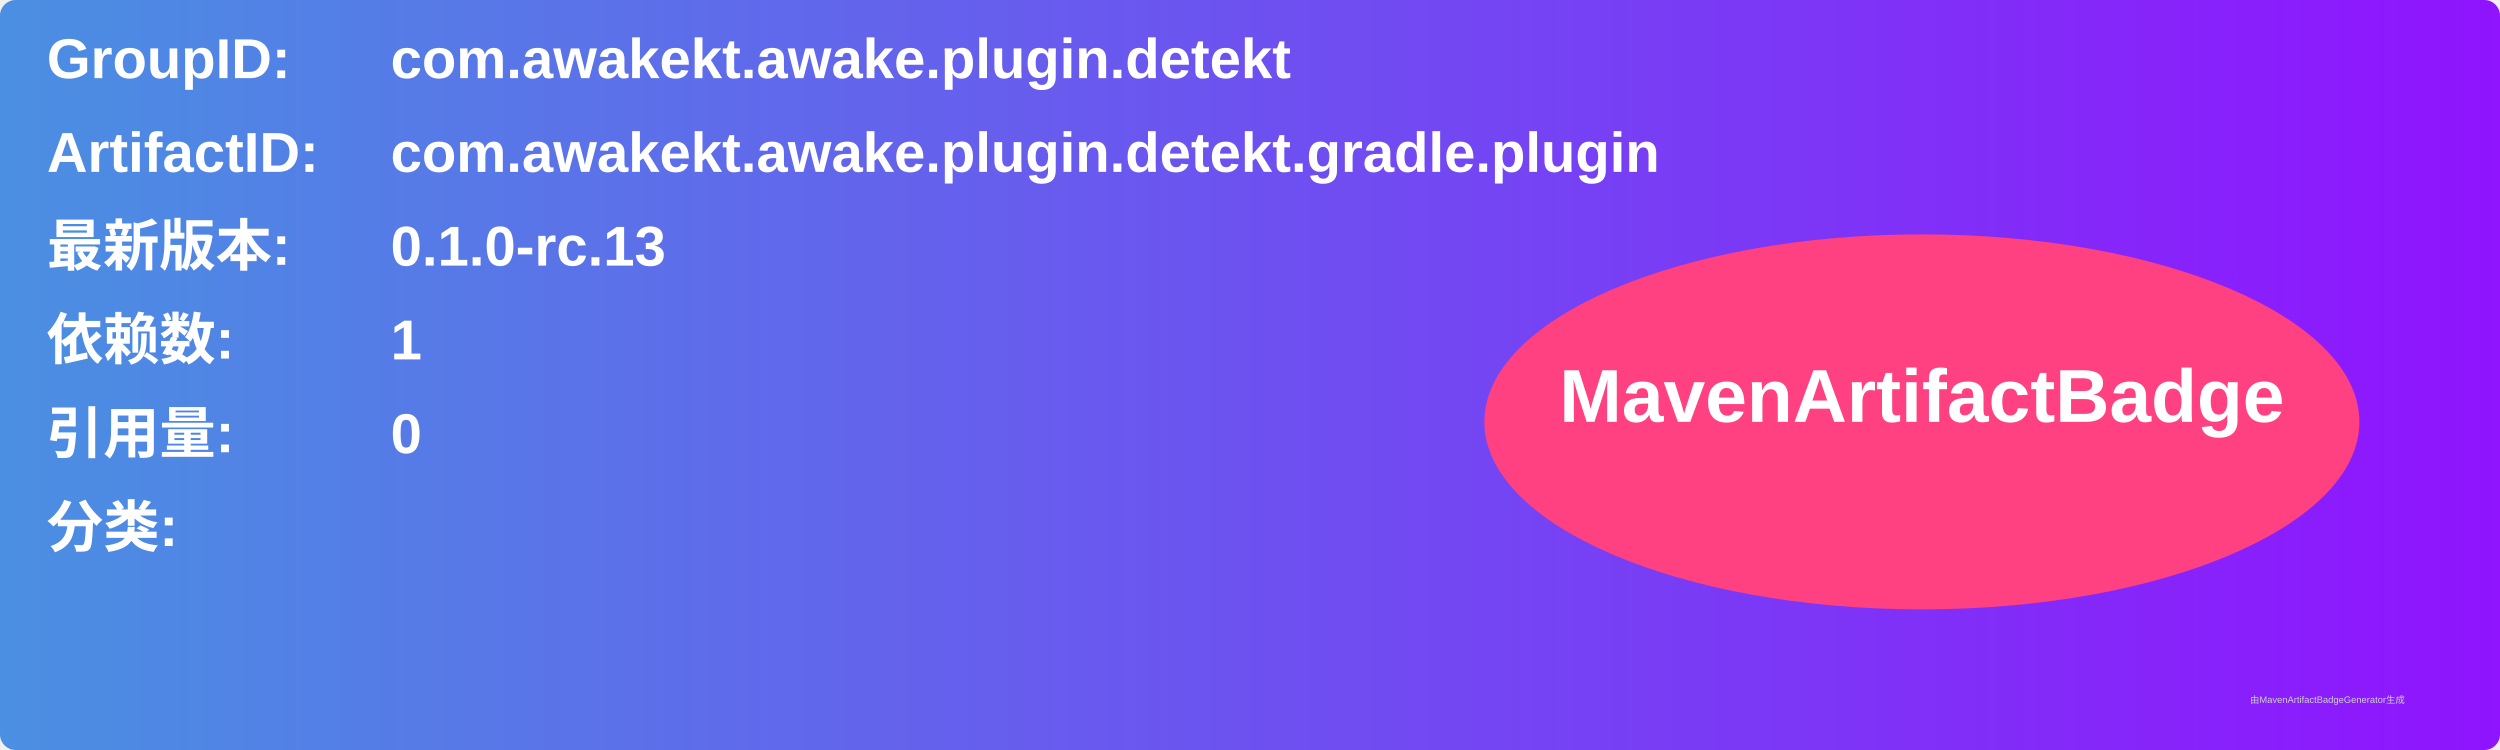
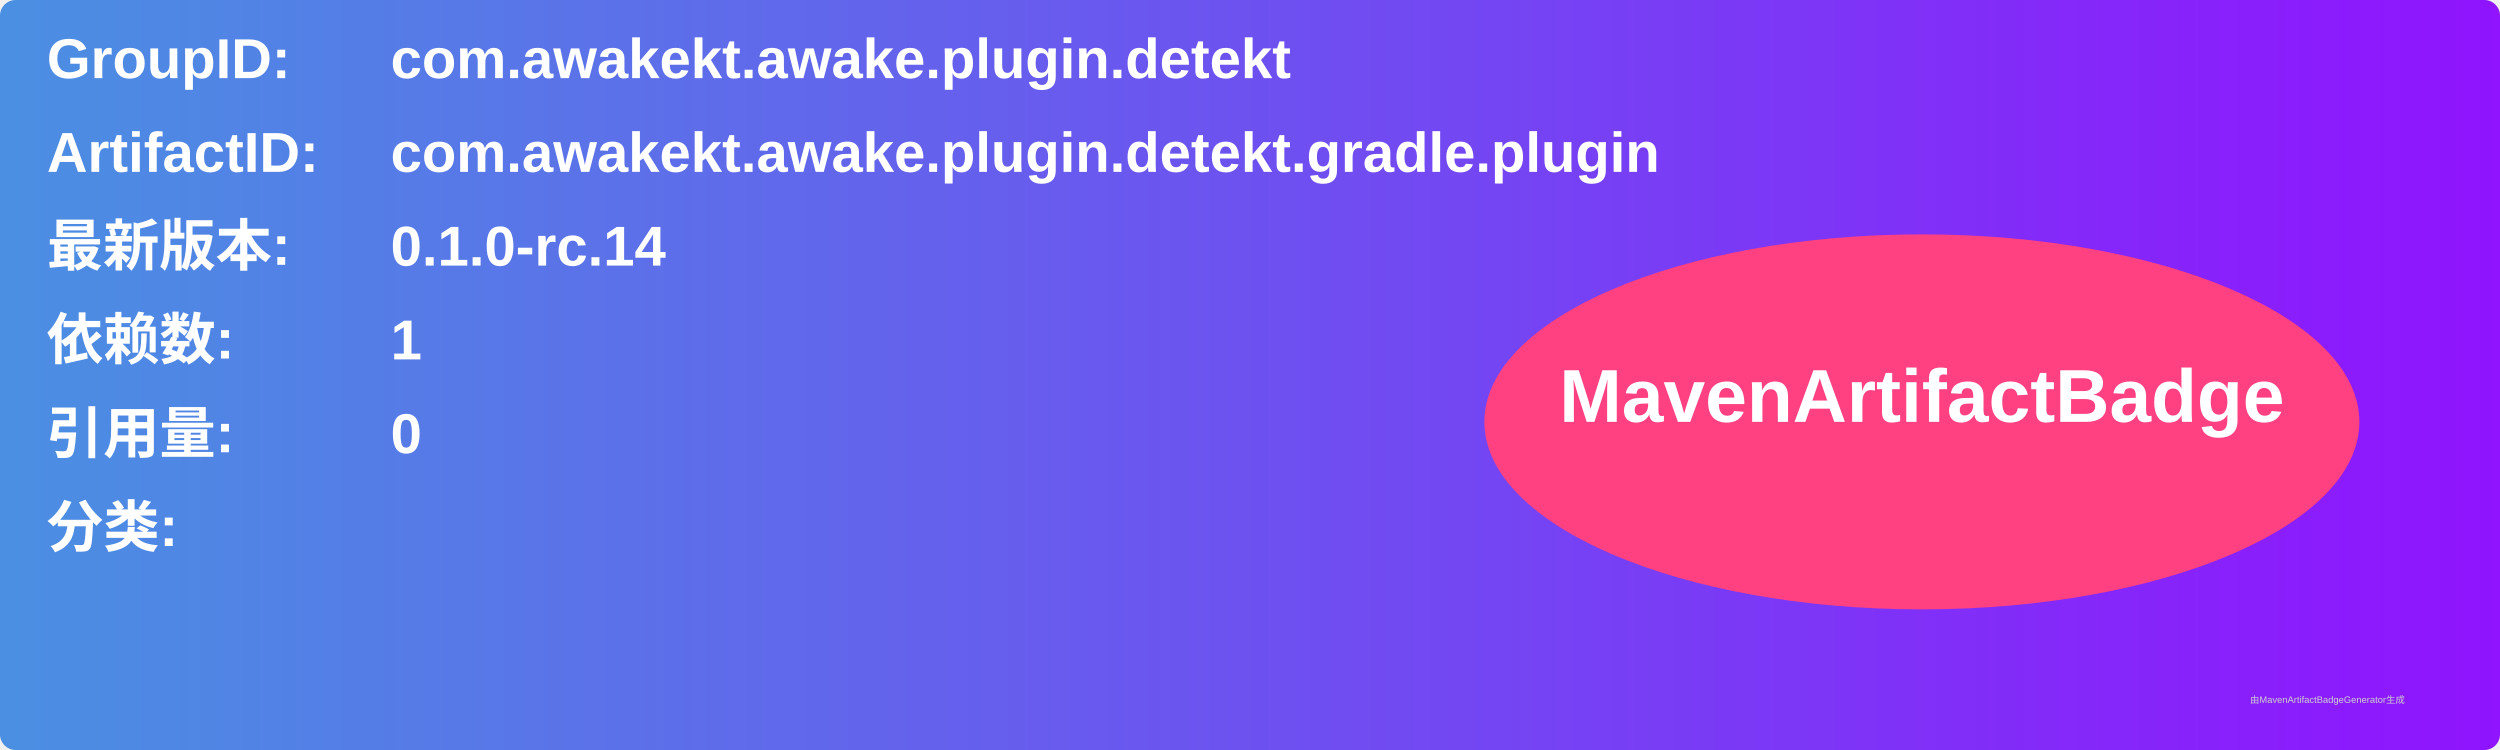
<svg xmlns="http://www.w3.org/2000/svg" width="800" height="240" viewBox="0 0 800 240">
  <linearGradient id="grad" x1="0%" y1="0%" x2="100%" y2="0%">
    <stop offset="0%" stop-color="#4a90e2" />
    <stop offset="100%" stop-color="#9013fe" />
  </linearGradient>
  <rect width="100%" height="100%" rx="5" ry="5" fill="url(#grad)" />
  <g transform="translate(15, 15)">
    <text x="0" y="10" font-family="Arial" font-size="18" fill="white" font-weight="bold" width="260">GroupID:</text>
    <text x="110" y="10" font-family="Arial" font-size="18" fill="white" font-weight="bold" width="460">com.awakekt.awake.plugin.detekt</text>
    <text x="0" y="40" font-family="Arial" font-size="18" fill="white" font-weight="bold" width="260">ArtifactID:</text>
    <text x="110" y="40" font-family="Arial" font-size="18" fill="white" font-weight="bold" width="460">com.awakekt.awake.plugin.detekt.gradle.plugin</text>
    <text x="0" y="70" font-family="Arial" font-size="18" fill="white" font-weight="bold">最新版本:</text>
    <text x="110" y="70" font-family="Arial" font-size="18" fill="white" font-weight="bold">
-       <tspan font-weight="bold">0.1.0-rc.13</tspan>
+       <tspan font-weight="bold">0.1.0-rc.14</tspan>
    </text>
    <text x="0" y="100" font-family="Arial" font-size="18" fill="white" font-weight="bold">依赖数: </text>
    <text x="110" y="100" font-family="Arial" font-size="18" fill="white">
      <tspan font-weight="bold">1</tspan>
    </text>
    <text x="0" y="130" font-family="Arial" font-size="18" fill="white" font-weight="bold">引用量: </text>
    <text x="110" y="130" font-family="Arial" font-size="18" fill="white">
      <tspan font-weight="bold">0</tspan>
    </text>
    <text x="0" y="160" font-family="Arial" font-size="18" fill="white" font-weight="bold">分类:</text>
    <text x="10" y="190" font-family="Arial" font-size="10" fill="white">
      <tspan font-weight="bold" />
    </text>
    <ellipse cx="600" cy="120" rx="140" ry="60" fill="#ff4081" />
    <text x="600" y="120" text-anchor="middle" font-family="Arial" font-size="24" fill="white" font-weight="bold">MavenArtifactBadge</text>
  </g>
  <text x="720" y="225" font-family="Arial" font-size="3" fill="#d0d0d0">由MavenArtifactBadgeGenerator生成</text>
</svg>
